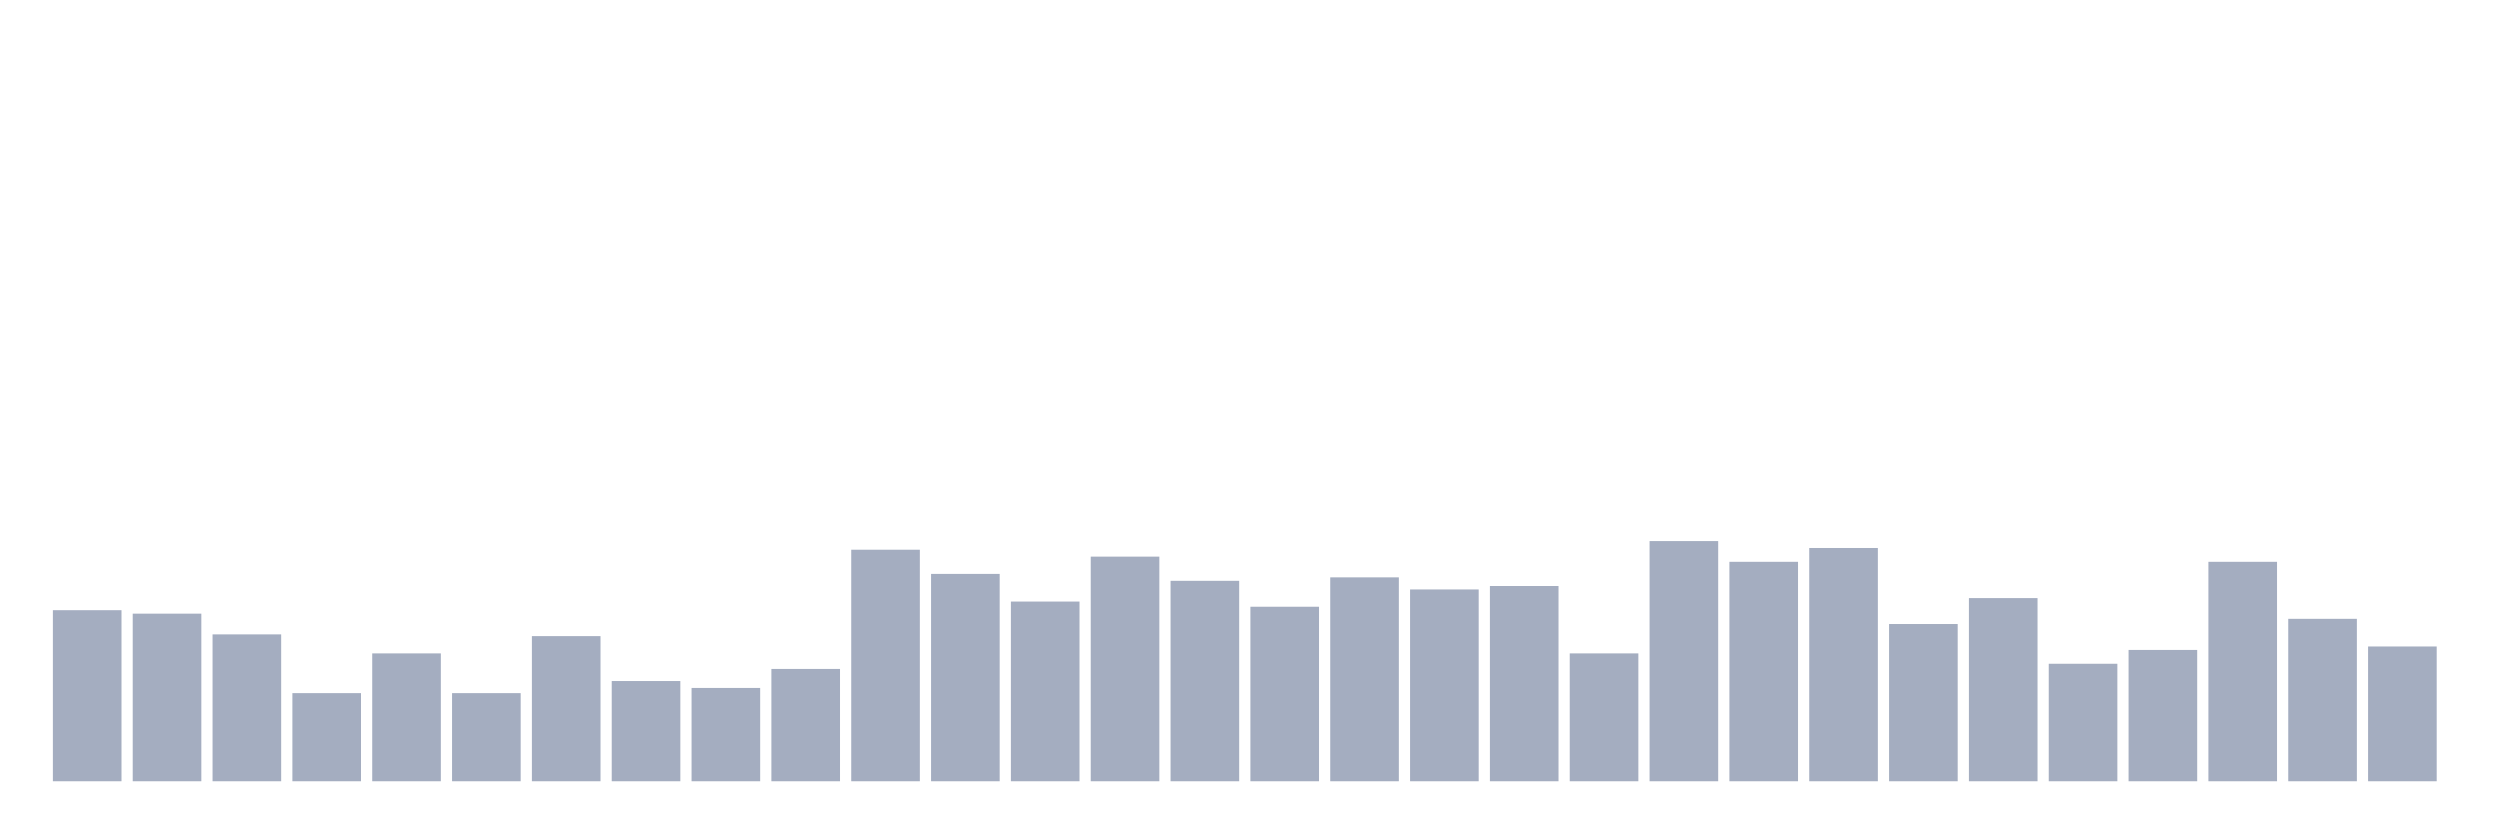
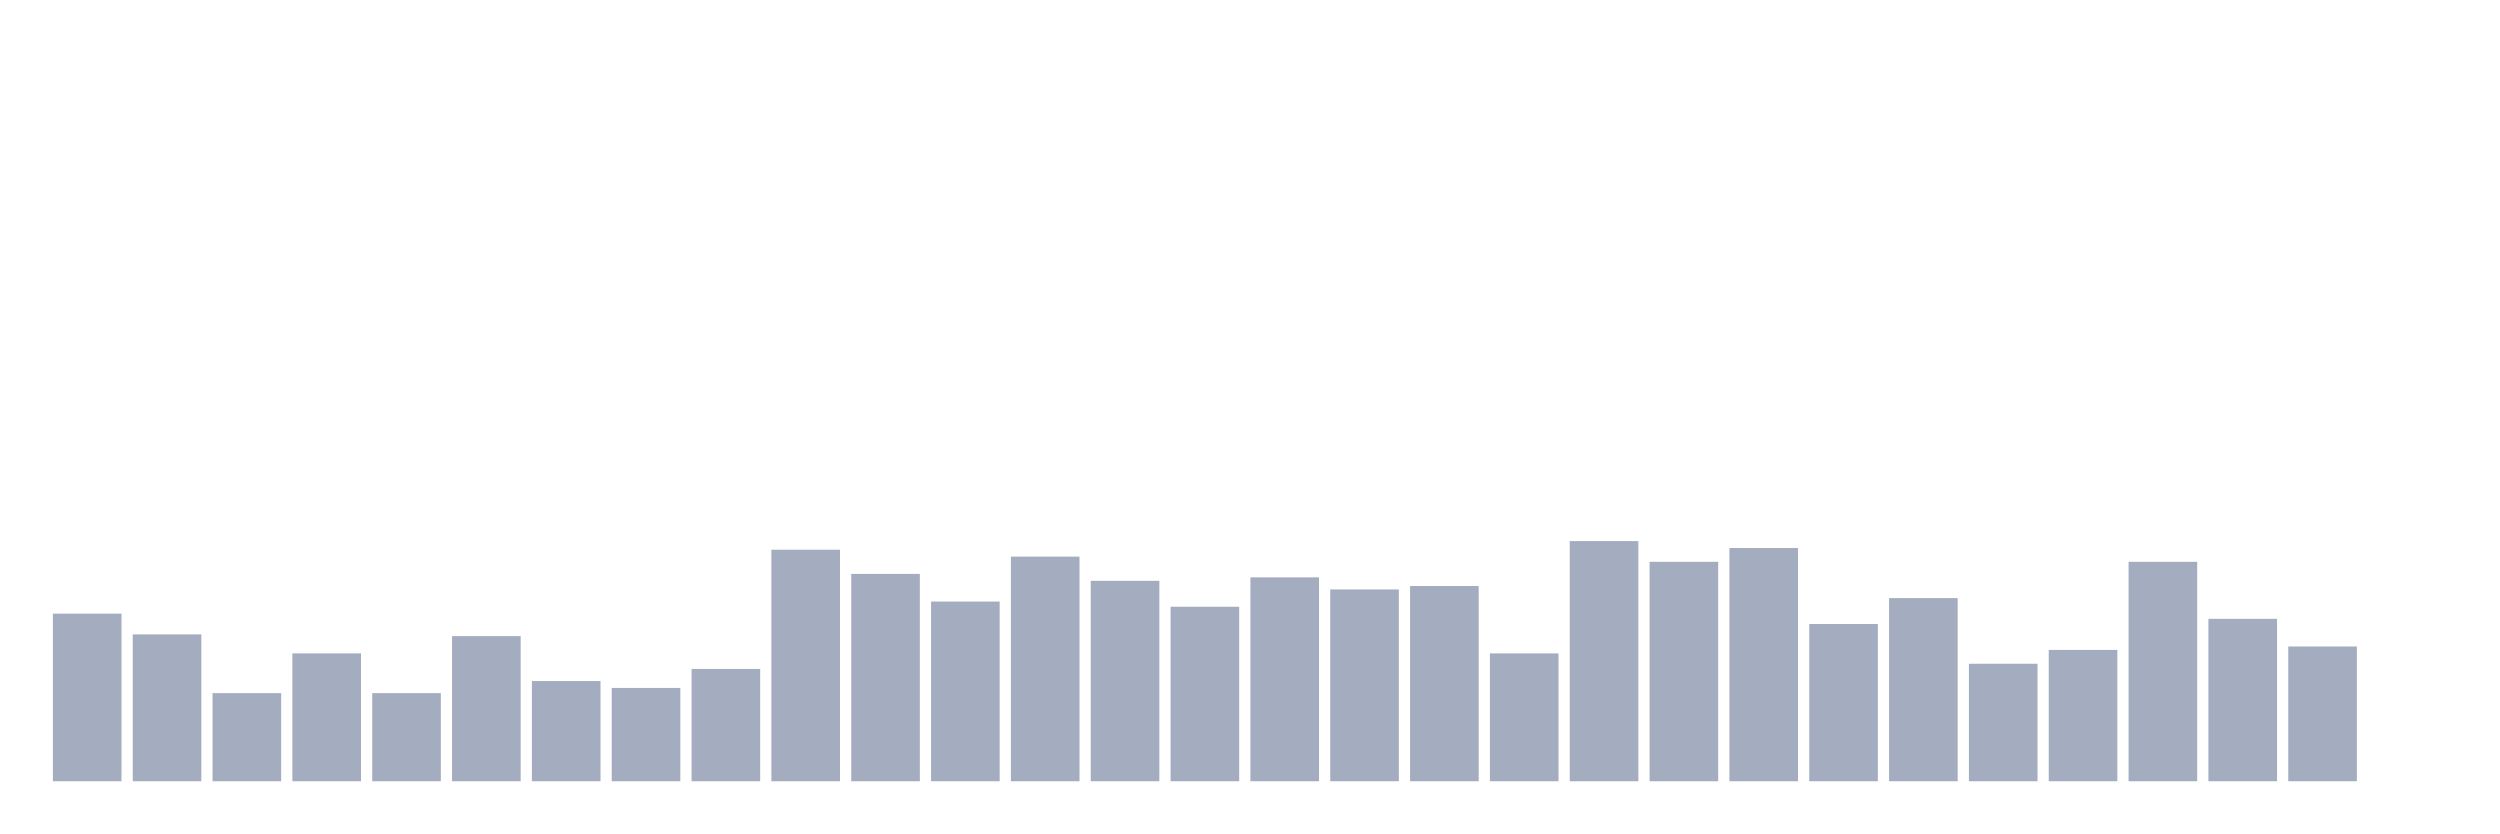
<svg xmlns="http://www.w3.org/2000/svg" viewBox="0 0 480 160">
  <g transform="translate(10,10)">
-     <rect class="bar" x="0.153" width="13.175" y="107.156" height="32.844" fill="rgb(164,173,192)" />
-     <rect class="bar" x="15.482" width="13.175" y="107.82" height="32.18" fill="rgb(164,173,192)" />
-     <rect class="bar" x="30.81" width="13.175" y="111.801" height="28.199" fill="rgb(164,173,192)" />
-     <rect class="bar" x="46.138" width="13.175" y="123.081" height="16.919" fill="rgb(164,173,192)" />
-     <rect class="bar" x="61.466" width="13.175" y="115.45" height="24.55" fill="rgb(164,173,192)" />
-     <rect class="bar" x="76.794" width="13.175" y="123.081" height="16.919" fill="rgb(164,173,192)" />
-     <rect class="bar" x="92.123" width="13.175" y="112.133" height="27.867" fill="rgb(164,173,192)" />
-     <rect class="bar" x="107.451" width="13.175" y="120.758" height="19.242" fill="rgb(164,173,192)" />
-     <rect class="bar" x="122.779" width="13.175" y="122.085" height="17.915" fill="rgb(164,173,192)" />
-     <rect class="bar" x="138.107" width="13.175" y="118.436" height="21.564" fill="rgb(164,173,192)" />
-     <rect class="bar" x="153.436" width="13.175" y="95.545" height="44.455" fill="rgb(164,173,192)" />
-     <rect class="bar" x="168.764" width="13.175" y="100.19" height="39.81" fill="rgb(164,173,192)" />
-     <rect class="bar" x="184.092" width="13.175" y="105.498" height="34.502" fill="rgb(164,173,192)" />
-     <rect class="bar" x="199.42" width="13.175" y="96.872" height="43.128" fill="rgb(164,173,192)" />
-     <rect class="bar" x="214.748" width="13.175" y="101.517" height="38.483" fill="rgb(164,173,192)" />
-     <rect class="bar" x="230.077" width="13.175" y="106.493" height="33.507" fill="rgb(164,173,192)" />
-     <rect class="bar" x="245.405" width="13.175" y="100.853" height="39.147" fill="rgb(164,173,192)" />
-     <rect class="bar" x="260.733" width="13.175" y="103.175" height="36.825" fill="rgb(164,173,192)" />
-     <rect class="bar" x="276.061" width="13.175" y="102.512" height="37.488" fill="rgb(164,173,192)" />
-     <rect class="bar" x="291.39" width="13.175" y="115.45" height="24.55" fill="rgb(164,173,192)" />
-     <rect class="bar" x="306.718" width="13.175" y="93.886" height="46.114" fill="rgb(164,173,192)" />
-     <rect class="bar" x="322.046" width="13.175" y="97.867" height="42.133" fill="rgb(164,173,192)" />
-     <rect class="bar" x="337.374" width="13.175" y="95.213" height="44.787" fill="rgb(164,173,192)" />
-     <rect class="bar" x="352.702" width="13.175" y="109.81" height="30.19" fill="rgb(164,173,192)" />
-     <rect class="bar" x="368.031" width="13.175" y="104.834" height="35.166" fill="rgb(164,173,192)" />
-     <rect class="bar" x="383.359" width="13.175" y="117.441" height="22.559" fill="rgb(164,173,192)" />
-     <rect class="bar" x="398.687" width="13.175" y="114.787" height="25.213" fill="rgb(164,173,192)" />
-     <rect class="bar" x="414.015" width="13.175" y="97.867" height="42.133" fill="rgb(164,173,192)" />
-     <rect class="bar" x="429.344" width="13.175" y="108.815" height="31.185" fill="rgb(164,173,192)" />
-     <rect class="bar" x="444.672" width="13.175" y="114.123" height="25.877" fill="rgb(164,173,192)" />
+     <rect class="bar" x="0.153" width="13.175" y="107.82" height="32.18" fill="rgb(164,173,192)" />
+     <rect class="bar" x="15.482" width="13.175" y="111.801" height="28.199" fill="rgb(164,173,192)" />
+     <rect class="bar" x="30.81" width="13.175" y="123.081" height="16.919" fill="rgb(164,173,192)" />
+     <rect class="bar" x="46.138" width="13.175" y="115.45" height="24.55" fill="rgb(164,173,192)" />
+     <rect class="bar" x="61.466" width="13.175" y="123.081" height="16.919" fill="rgb(164,173,192)" />
+     <rect class="bar" x="76.794" width="13.175" y="112.133" height="27.867" fill="rgb(164,173,192)" />
+     <rect class="bar" x="92.123" width="13.175" y="120.758" height="19.242" fill="rgb(164,173,192)" />
+     <rect class="bar" x="107.451" width="13.175" y="122.085" height="17.915" fill="rgb(164,173,192)" />
+     <rect class="bar" x="122.779" width="13.175" y="118.436" height="21.564" fill="rgb(164,173,192)" />
+     <rect class="bar" x="138.107" width="13.175" y="95.545" height="44.455" fill="rgb(164,173,192)" />
+     <rect class="bar" x="153.436" width="13.175" y="100.19" height="39.81" fill="rgb(164,173,192)" />
+     <rect class="bar" x="168.764" width="13.175" y="105.498" height="34.502" fill="rgb(164,173,192)" />
+     <rect class="bar" x="184.092" width="13.175" y="96.872" height="43.128" fill="rgb(164,173,192)" />
+     <rect class="bar" x="199.42" width="13.175" y="101.517" height="38.483" fill="rgb(164,173,192)" />
+     <rect class="bar" x="214.748" width="13.175" y="106.493" height="33.507" fill="rgb(164,173,192)" />
+     <rect class="bar" x="230.077" width="13.175" y="100.853" height="39.147" fill="rgb(164,173,192)" />
+     <rect class="bar" x="245.405" width="13.175" y="103.175" height="36.825" fill="rgb(164,173,192)" />
+     <rect class="bar" x="260.733" width="13.175" y="102.512" height="37.488" fill="rgb(164,173,192)" />
+     <rect class="bar" x="276.061" width="13.175" y="115.45" height="24.55" fill="rgb(164,173,192)" />
+     <rect class="bar" x="291.39" width="13.175" y="93.886" height="46.114" fill="rgb(164,173,192)" />
+     <rect class="bar" x="306.718" width="13.175" y="97.867" height="42.133" fill="rgb(164,173,192)" />
+     <rect class="bar" x="322.046" width="13.175" y="95.213" height="44.787" fill="rgb(164,173,192)" />
+     <rect class="bar" x="337.374" width="13.175" y="109.81" height="30.19" fill="rgb(164,173,192)" />
+     <rect class="bar" x="352.702" width="13.175" y="104.834" height="35.166" fill="rgb(164,173,192)" />
+     <rect class="bar" x="368.031" width="13.175" y="117.441" height="22.559" fill="rgb(164,173,192)" />
+     <rect class="bar" x="383.359" width="13.175" y="114.787" height="25.213" fill="rgb(164,173,192)" />
+     <rect class="bar" x="398.687" width="13.175" y="97.867" height="42.133" fill="rgb(164,173,192)" />
+     <rect class="bar" x="414.015" width="13.175" y="108.815" height="31.185" fill="rgb(164,173,192)" />
+     <rect class="bar" x="429.344" width="13.175" y="114.123" height="25.877" fill="rgb(164,173,192)" />
+     <rect class="bar" x="444.672" width="13.175" y="140" height="0" fill="rgb(164,173,192)" />
  </g>
</svg>
